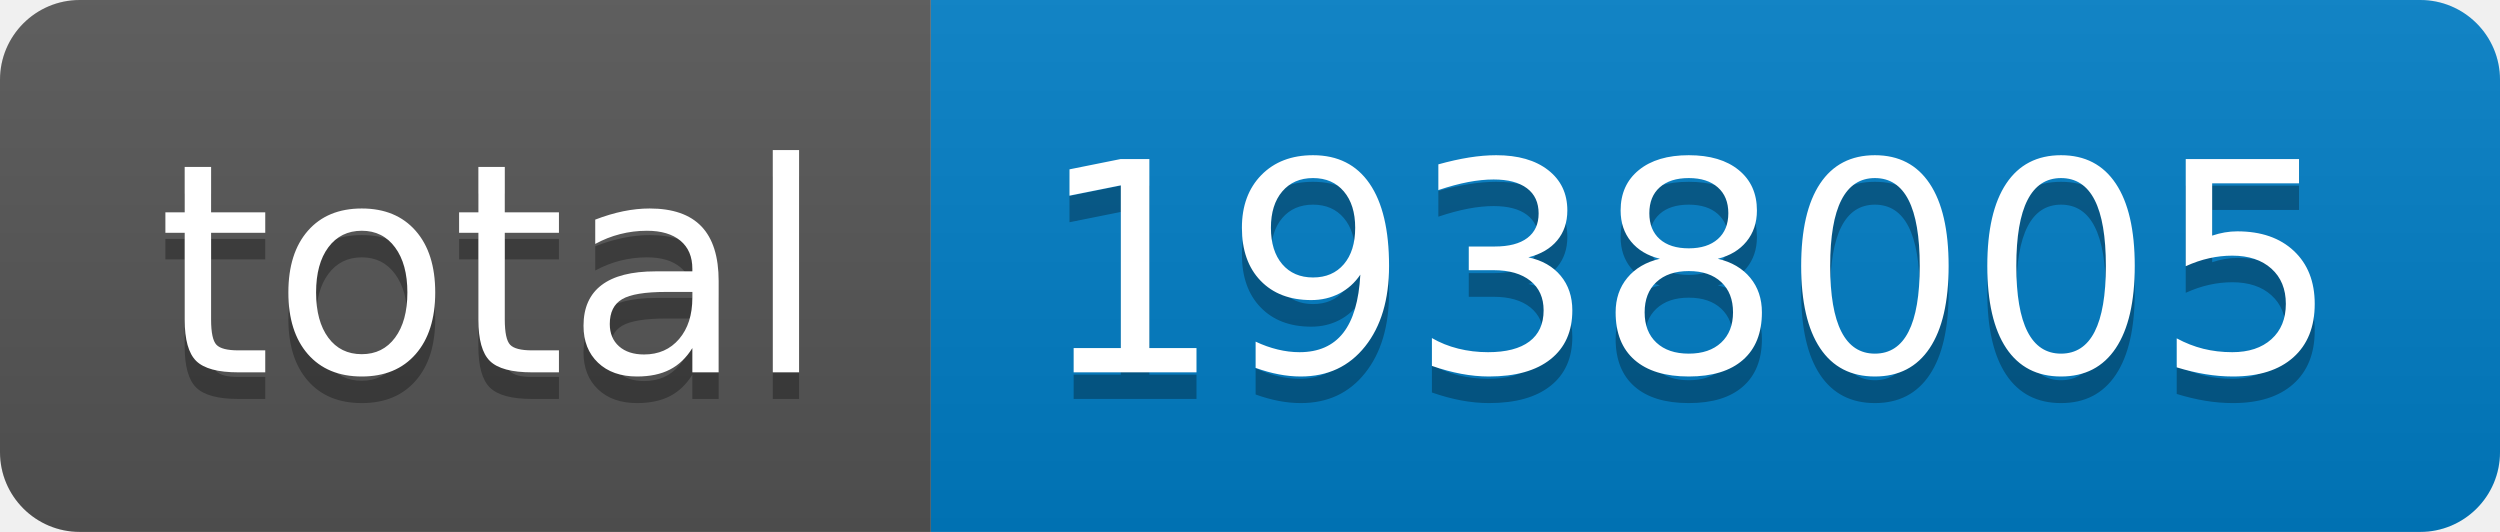
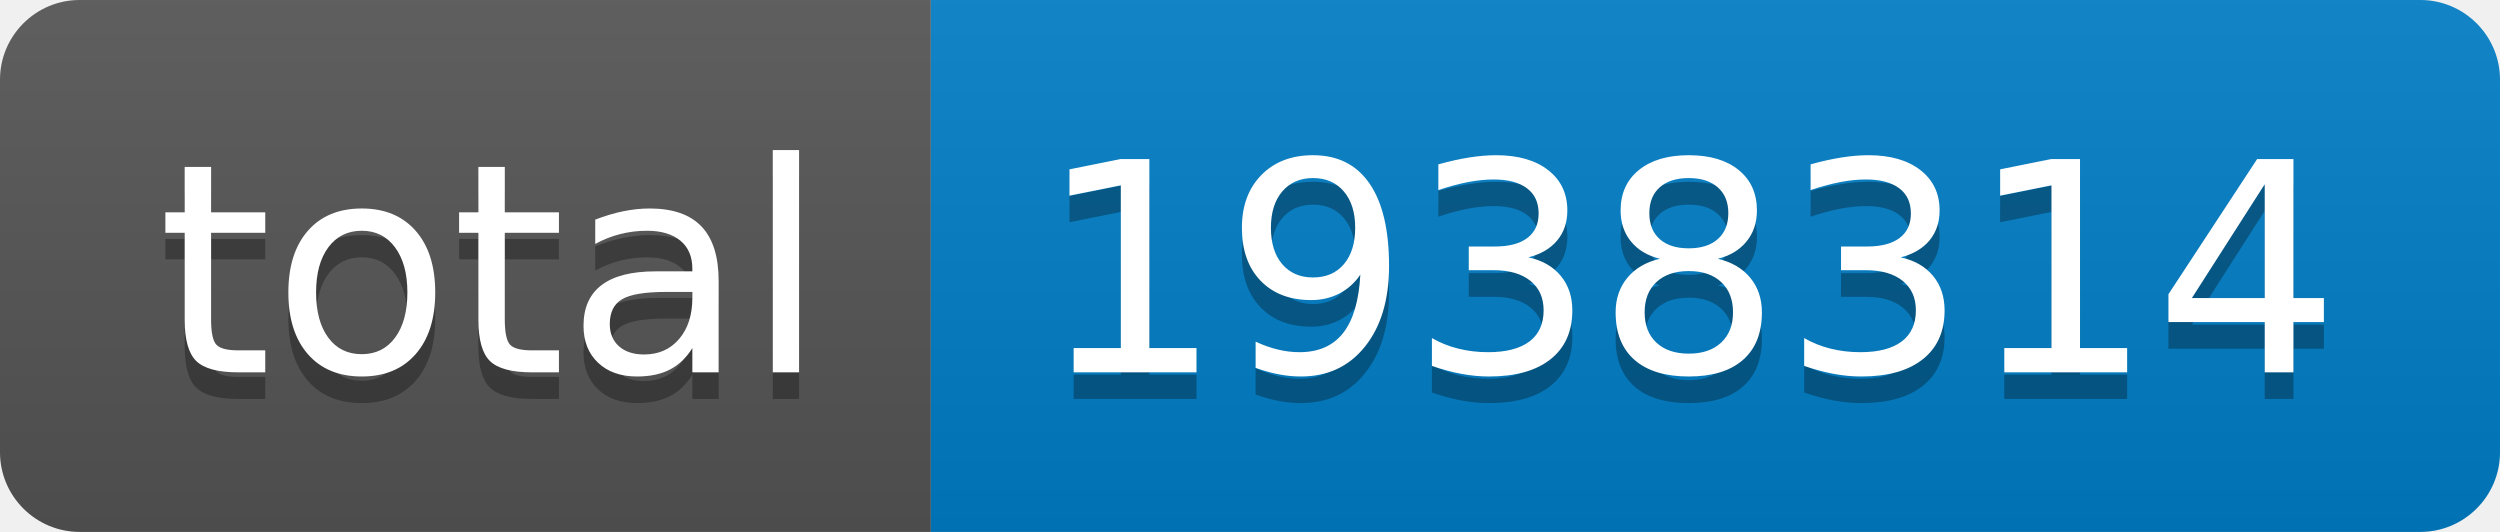
- <svg xmlns="http://www.w3.org/2000/svg" width="94" height="20" role="img" aria-label="total: 1938005">
+ <svg xmlns="http://www.w3.org/2000/svg" width="94" height="20" role="img" aria-label="total: 1938314">
  <linearGradient id="s" x2="0" y2="100%">
    <stop offset="0" stop-color="#bbb" stop-opacity=".1" />
    <stop offset="1" stop-opacity=".1" />
  </linearGradient>
  <clipPath id="r">
    <rect width="94" height="20" rx="3" fill="#fff" />
  </clipPath>
  <g clip-path="url(#r)">
    <rect width="35" height="20" fill="#555" />
    <rect x="35" width="59" height="20" fill="#007ec6" />
    <rect width="94" height="20" fill="url(#s)" />
  </g>
  <g fill="#fff" text-anchor="middle" font-family="Verdana,Geneva,DejaVu Sans,sans-serif" text-rendering="geometricPrecision" font-size="110">
    <text aria-hidden="true" x="185" y="150" fill="#010101" fill-opacity=".3" transform="scale(.1)" textLength="250">total</text>
    <text x="185" y="140" transform="scale(.1)" fill="#fff" textLength="250">total</text>
-     <text aria-hidden="true" x="635" y="150" fill="#010101" fill-opacity=".3" transform="scale(.1)" textLength="490">1938005</text>
-     <text x="635" y="140" transform="scale(.1)" fill="#fff" textLength="490">1938005</text>
+     <text aria-hidden="true" x="635" y="150" fill="#010101" fill-opacity=".3" transform="scale(.1)" textLength="490">1938314</text>
+     <text x="635" y="140" transform="scale(.1)" fill="#fff" textLength="490">1938314</text>
  </g>
</svg>
